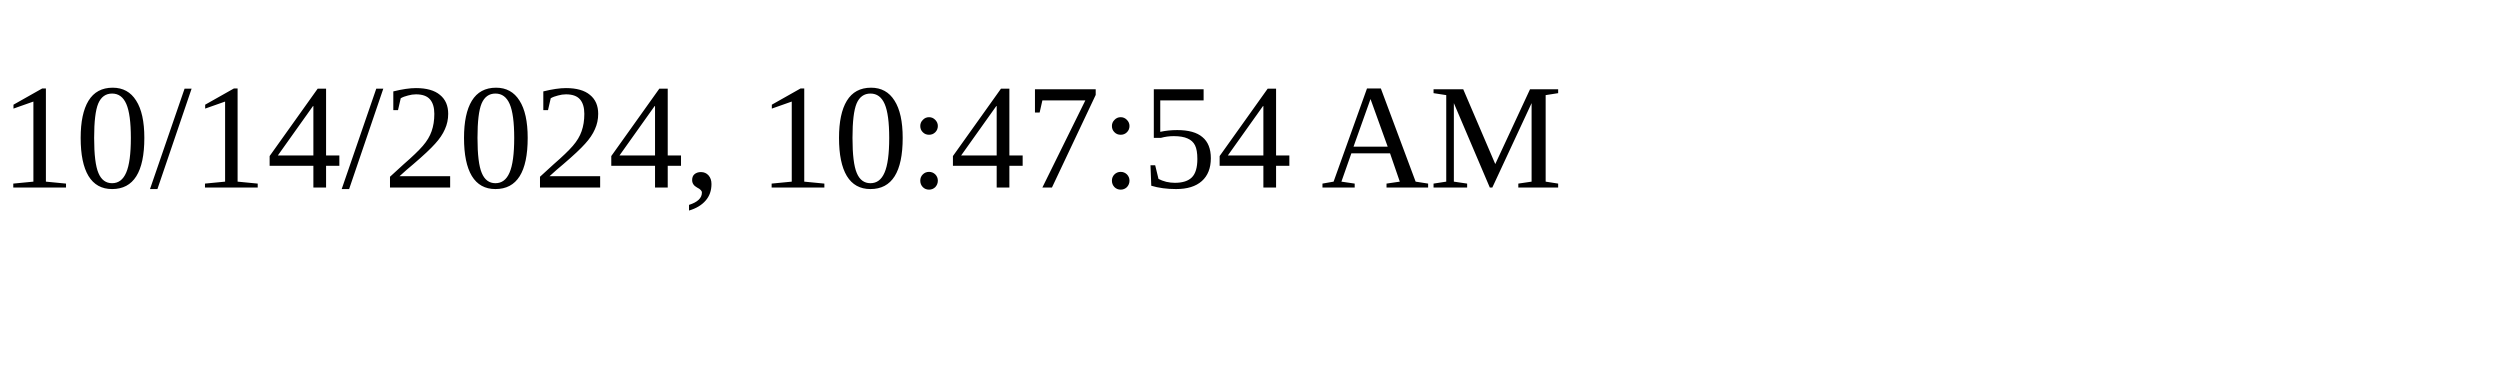
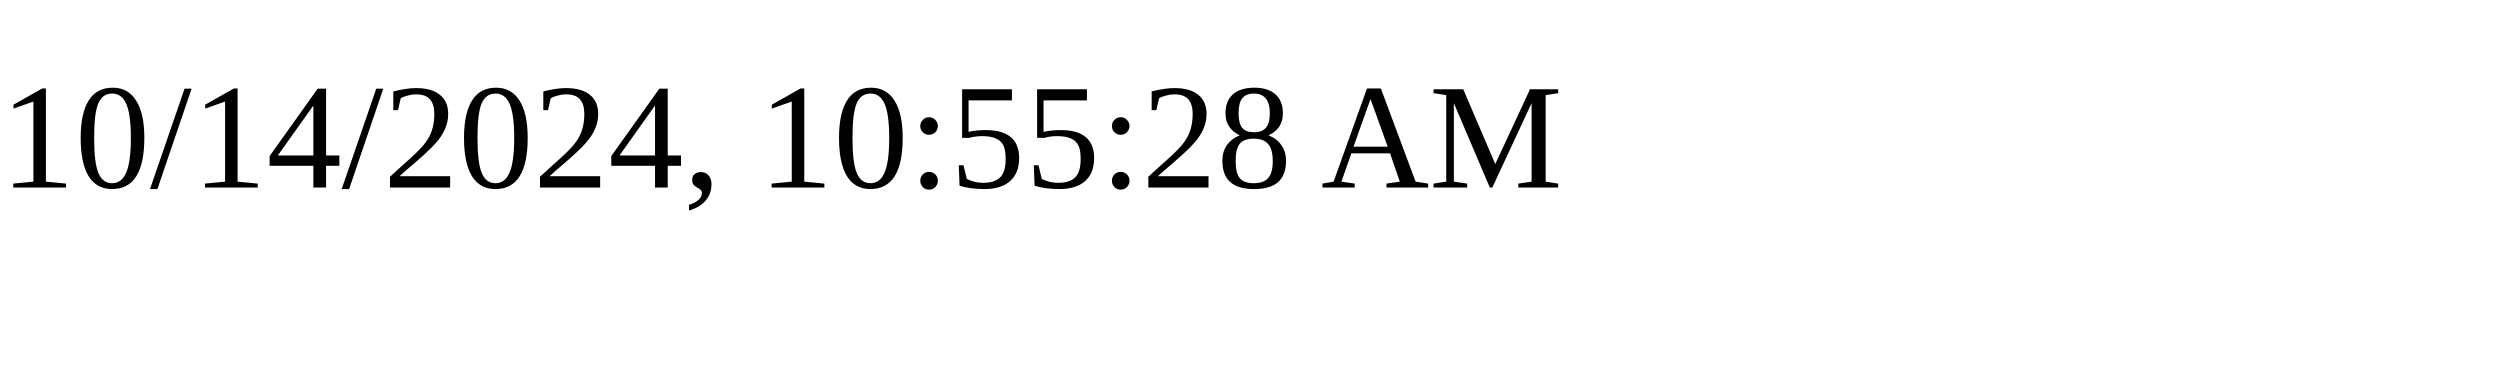
<svg xmlns="http://www.w3.org/2000/svg" height="30" width="200">
-   <text x="0" y="15">10/14/2024, 10:47:54 AM</text>
+   <text x="0" y="15">10/14/2024, 10:55:28 AM</text>
</svg>
